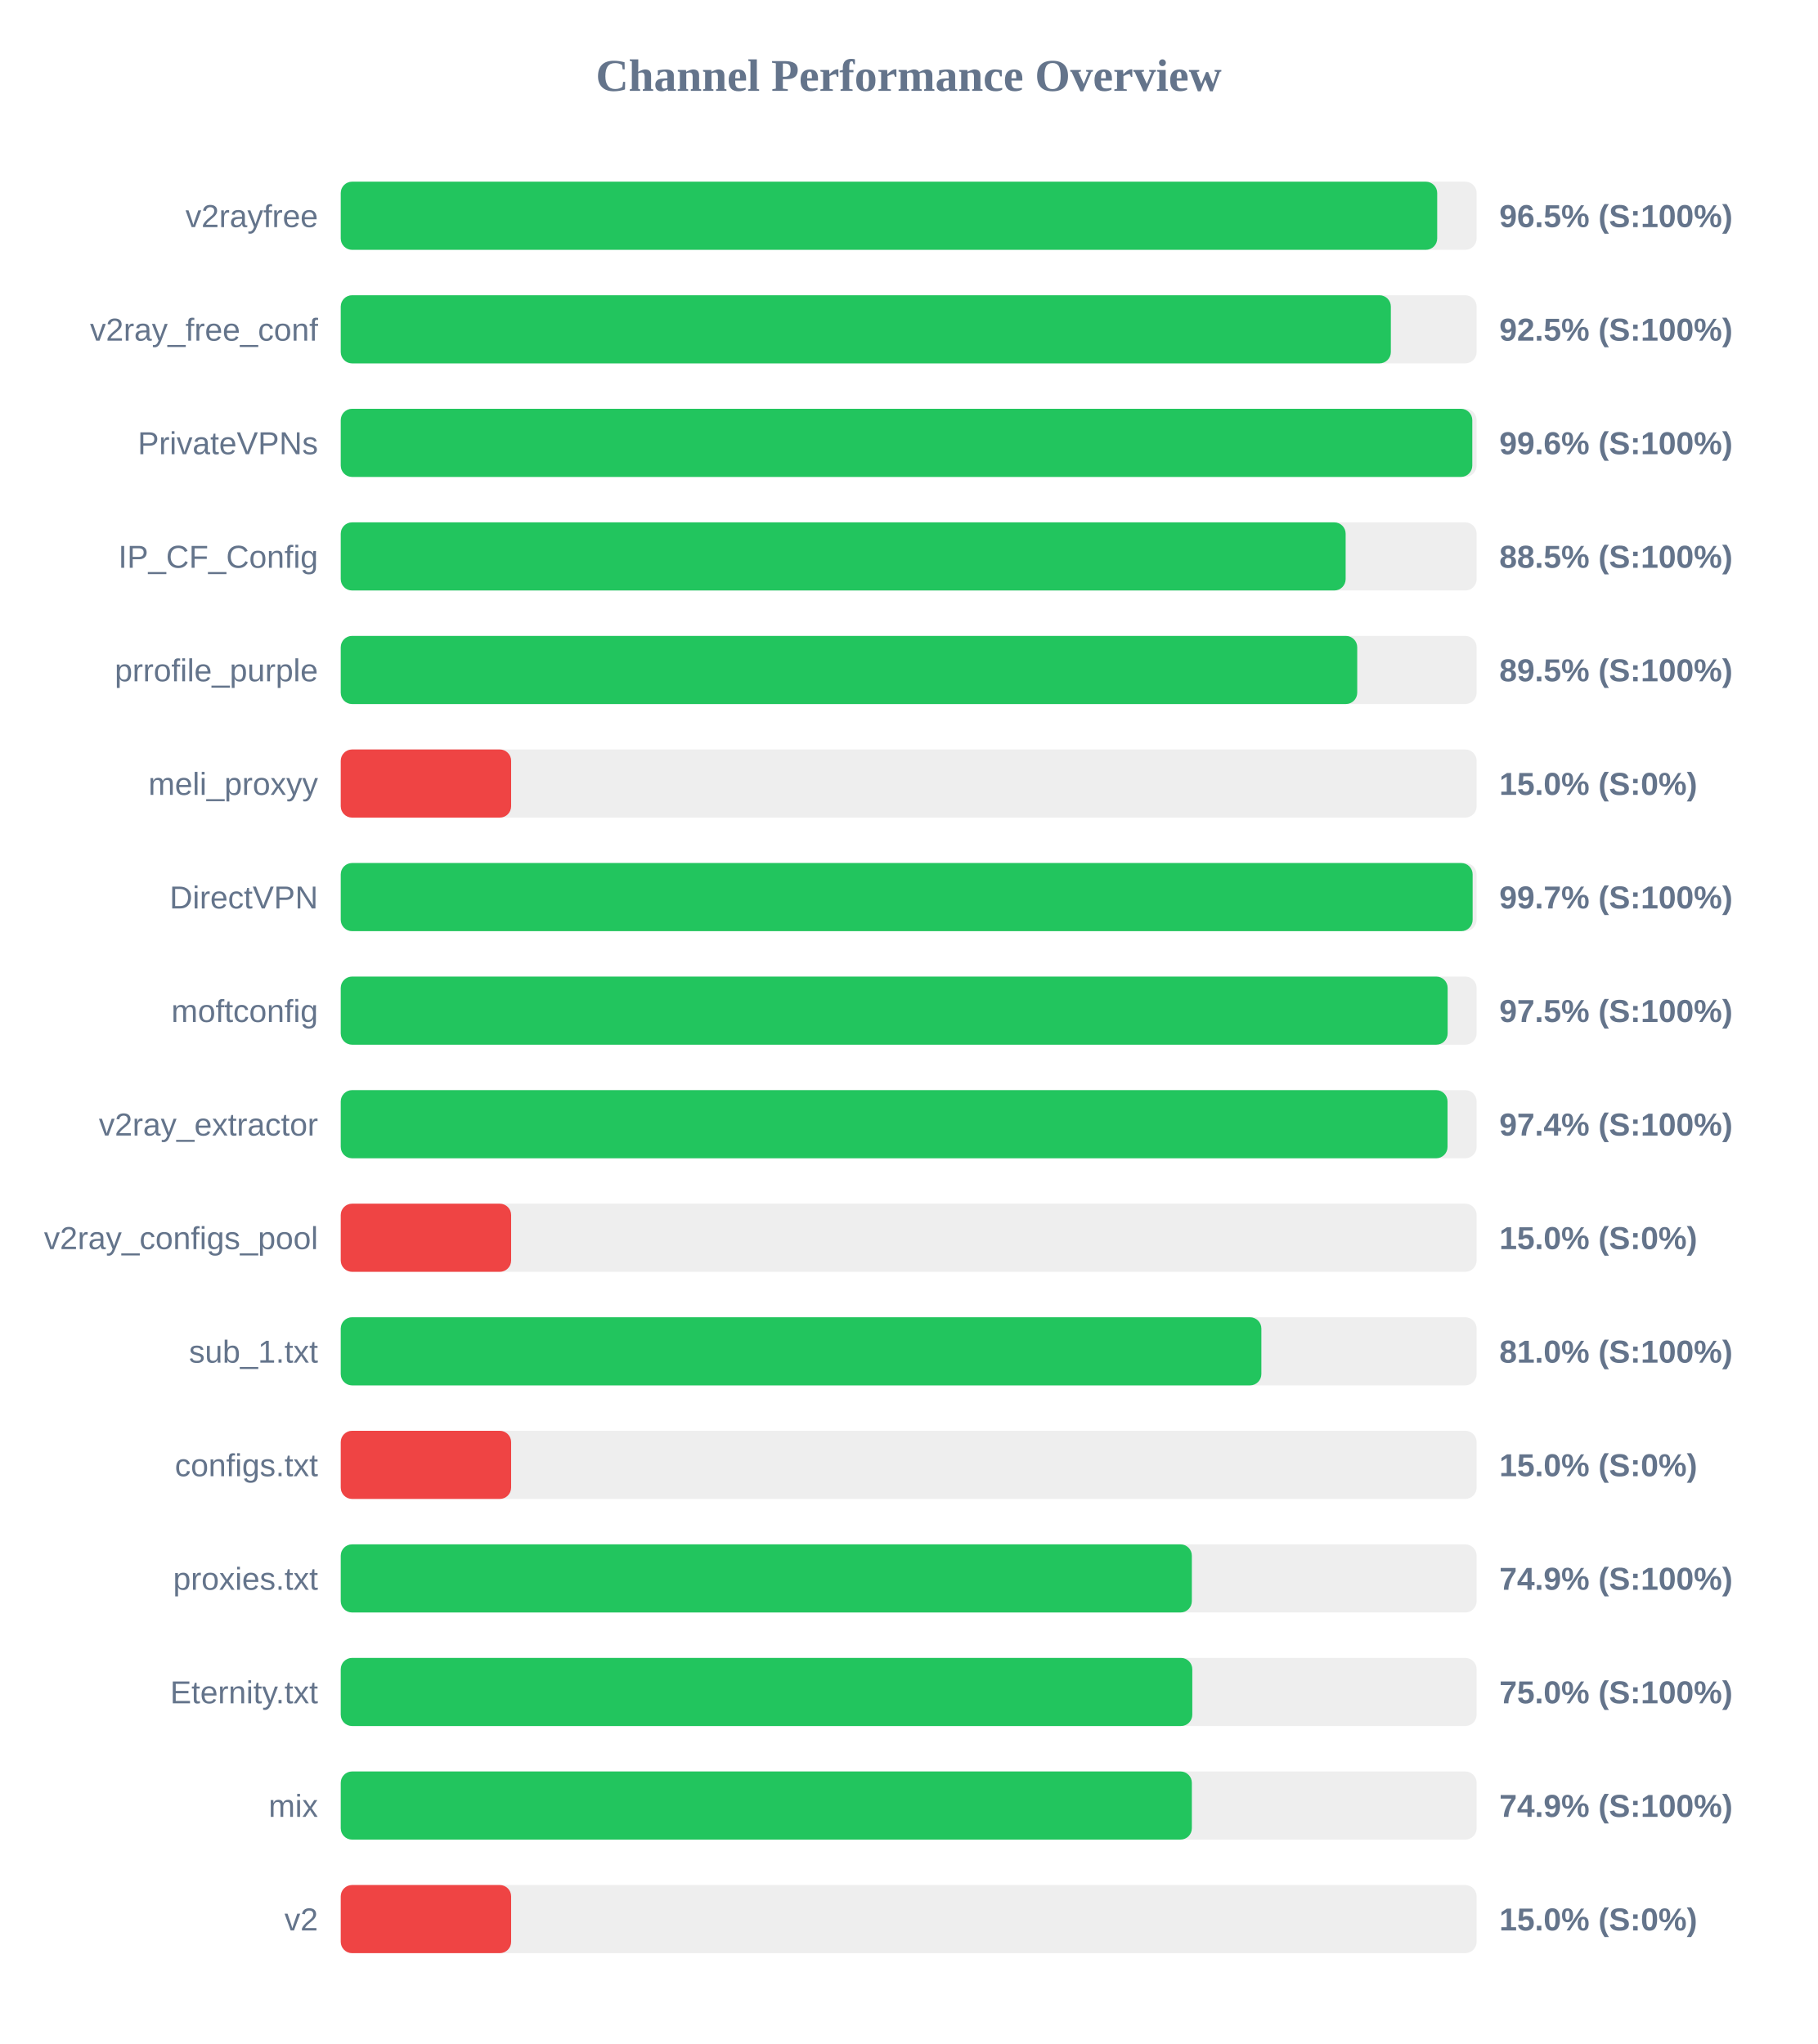
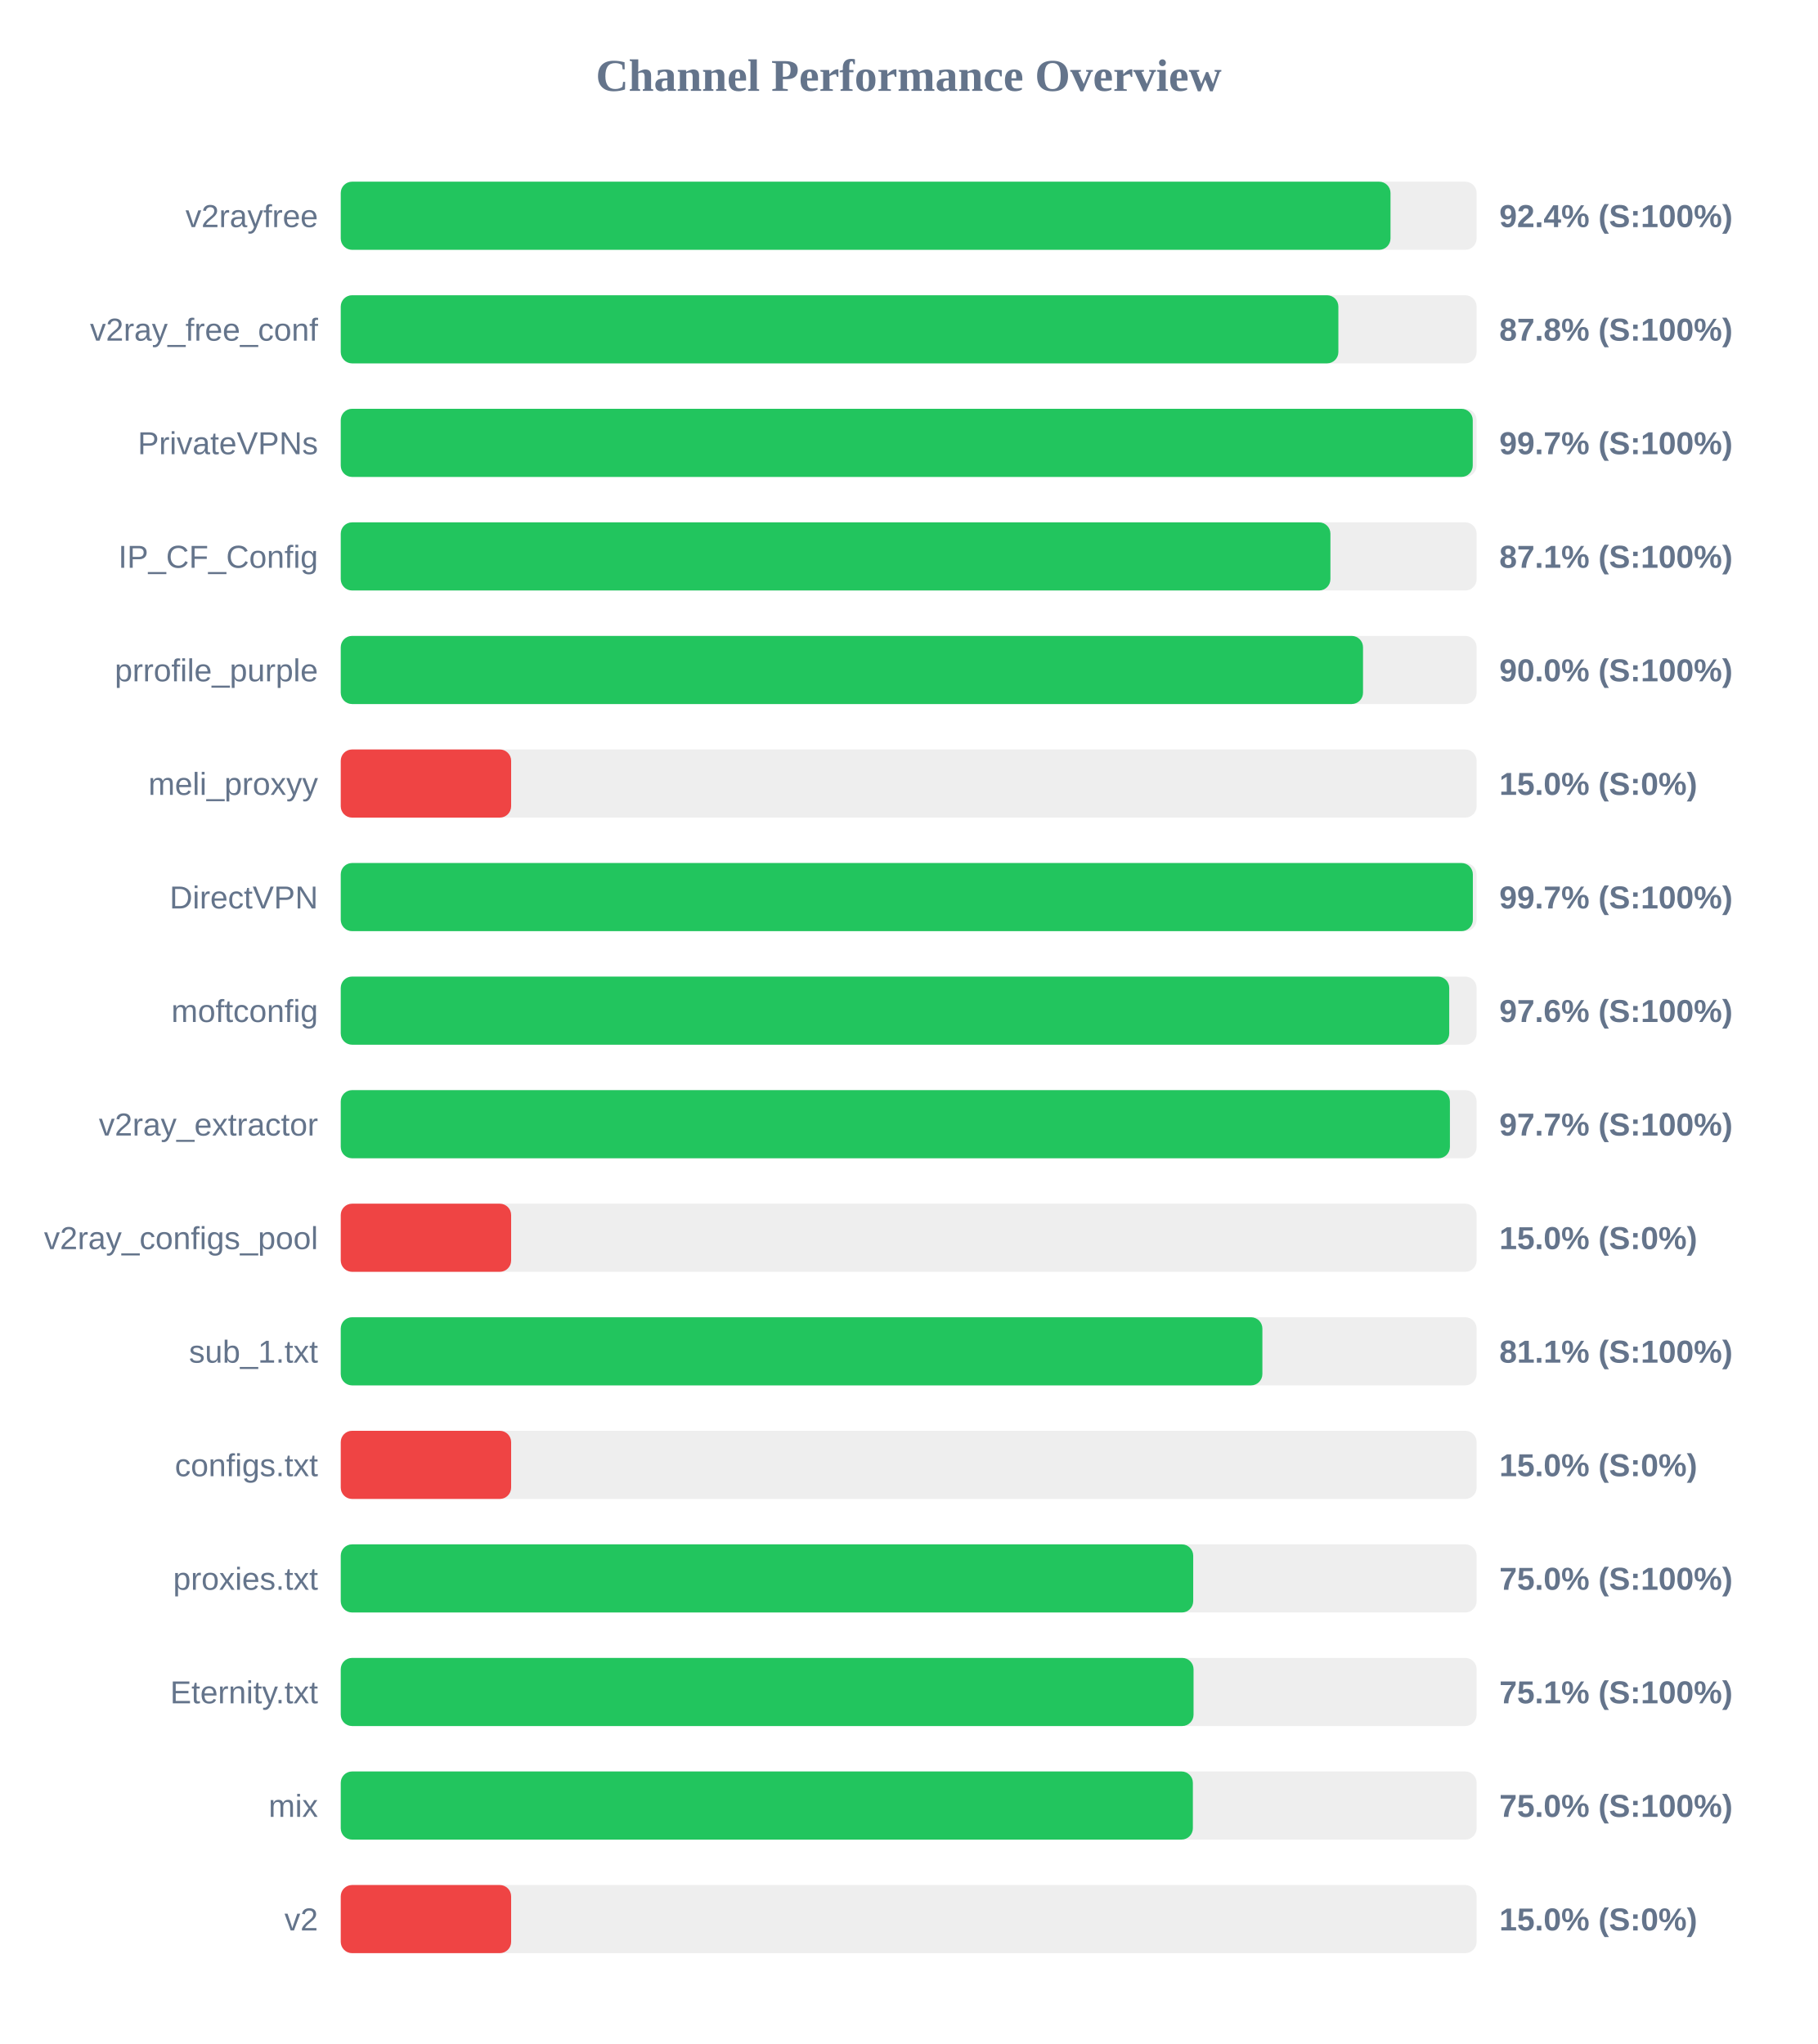
<svg xmlns="http://www.w3.org/2000/svg" width="800" height="900" version="1.1">
  <style>
        .row { font: 14px Arial; fill: #64748b; }
        .score { font: bold 14px Arial; fill: #64748b; }
    </style>
  <text x="400" y="40" text-anchor="middle" font-size="20px" font-weight="bold" fill="#64748b">Channel Performance Overview</text>
  <rect x="150" y="80" width="500" height="30" fill="#eee" rx="5" />
-   <rect x="150" y="80" width="482.65" height="30" fill="#22c55e" rx="5" />
+   <rect x="150" y="80" width="462.1" height="30" fill="#22c55e" rx="5" />
  <text x="140" y="100" text-anchor="end" class="row">v2rayfree</text>
-   <text x="660" y="100" text-anchor="start" class="score">96.5% (S:100%)</text>
+   <text x="660" y="100" text-anchor="start" class="score">92.4% (S:100%)</text>
  <rect x="150" y="130" width="500" height="30" fill="#eee" rx="5" />
-   <rect x="150" y="130" width="462.25" height="30" fill="#22c55e" rx="5" />
+   <rect x="150" y="130" width="439.15" height="30" fill="#22c55e" rx="5" />
  <text x="140" y="150" text-anchor="end" class="row">v2ray_free_conf</text>
-   <text x="660" y="150" text-anchor="start" class="score">92.5% (S:100%)</text>
+   <text x="660" y="150" text-anchor="start" class="score">87.8% (S:100%)</text>
  <rect x="150" y="180" width="500" height="30" fill="#eee" rx="5" />
-   <rect x="150" y="180" width="498.1" height="30" fill="#22c55e" rx="5" />
+   <rect x="150" y="180" width="498.3" height="30" fill="#22c55e" rx="5" />
  <text x="140" y="200" text-anchor="end" class="row">PrivateVPNs</text>
-   <text x="660" y="200" text-anchor="start" class="score">99.6% (S:100%)</text>
+   <text x="660" y="200" text-anchor="start" class="score">99.7% (S:100%)</text>
  <rect x="150" y="230" width="500" height="30" fill="#eee" rx="5" />
-   <rect x="150" y="230" width="442.35" height="30" fill="#22c55e" rx="5" />
+   <rect x="150" y="230" width="435.65" height="30" fill="#22c55e" rx="5" />
  <text x="140" y="250" text-anchor="end" class="row">IP_CF_Config</text>
-   <text x="660" y="250" text-anchor="start" class="score">88.5% (S:100%)</text>
+   <text x="660" y="250" text-anchor="start" class="score">87.1% (S:100%)</text>
  <rect x="150" y="280" width="500" height="30" fill="#eee" rx="5" />
-   <rect x="150" y="280" width="447.45" height="30" fill="#22c55e" rx="5" />
+   <rect x="150" y="280" width="450.0" height="30" fill="#22c55e" rx="5" />
  <text x="140" y="300" text-anchor="end" class="row">prrofile_purple</text>
-   <text x="660" y="300" text-anchor="start" class="score">89.5% (S:100%)</text>
+   <text x="660" y="300" text-anchor="start" class="score">90.0% (S:100%)</text>
  <rect x="150" y="330" width="500" height="30" fill="#eee" rx="5" />
  <rect x="150" y="330" width="75.0" height="30" fill="#ef4444" rx="5" />
  <text x="140" y="350" text-anchor="end" class="row">meli_proxyy</text>
  <text x="660" y="350" text-anchor="start" class="score">15.0% (S:0%)</text>
  <rect x="150" y="380" width="500" height="30" fill="#eee" rx="5" />
-   <rect x="150" y="380" width="498.25" height="30" fill="#22c55e" rx="5" />
+   <rect x="150" y="380" width="498.35" height="30" fill="#22c55e" rx="5" />
  <text x="140" y="400" text-anchor="end" class="row">DirectVPN</text>
  <text x="660" y="400" text-anchor="start" class="score">99.7% (S:100%)</text>
  <rect x="150" y="430" width="500" height="30" fill="#eee" rx="5" />
-   <rect x="150" y="430" width="487.25" height="30" fill="#22c55e" rx="5" />
+   <rect x="150" y="430" width="487.95" height="30" fill="#22c55e" rx="5" />
  <text x="140" y="450" text-anchor="end" class="row">moftconfig</text>
-   <text x="660" y="450" text-anchor="start" class="score">97.5% (S:100%)</text>
+   <text x="660" y="450" text-anchor="start" class="score">97.6% (S:100%)</text>
  <rect x="150" y="480" width="500" height="30" fill="#eee" rx="5" />
-   <rect x="150" y="480" width="487.2" height="30" fill="#22c55e" rx="5" />
+   <rect x="150" y="480" width="488.25" height="30" fill="#22c55e" rx="5" />
  <text x="140" y="500" text-anchor="end" class="row">v2ray_extractor</text>
-   <text x="660" y="500" text-anchor="start" class="score">97.4% (S:100%)</text>
+   <text x="660" y="500" text-anchor="start" class="score">97.7% (S:100%)</text>
  <rect x="150" y="530" width="500" height="30" fill="#eee" rx="5" />
  <rect x="150" y="530" width="75.0" height="30" fill="#ef4444" rx="5" />
  <text x="140" y="550" text-anchor="end" class="row">v2ray_configs_pool</text>
  <text x="660" y="550" text-anchor="start" class="score">15.0% (S:0%)</text>
  <rect x="150" y="580" width="500" height="30" fill="#eee" rx="5" />
-   <rect x="150" y="580" width="405.25" height="30" fill="#22c55e" rx="5" />
+   <rect x="150" y="580" width="405.7" height="30" fill="#22c55e" rx="5" />
  <text x="140" y="600" text-anchor="end" class="row">sub_1.txt</text>
-   <text x="660" y="600" text-anchor="start" class="score">81.0% (S:100%)</text>
+   <text x="660" y="600" text-anchor="start" class="score">81.1% (S:100%)</text>
  <rect x="150" y="630" width="500" height="30" fill="#eee" rx="5" />
  <rect x="150" y="630" width="75.0" height="30" fill="#ef4444" rx="5" />
  <text x="140" y="650" text-anchor="end" class="row">configs.txt</text>
  <text x="660" y="650" text-anchor="start" class="score">15.0% (S:0%)</text>
  <rect x="150" y="680" width="500" height="30" fill="#eee" rx="5" />
-   <rect x="150" y="680" width="374.65" height="30" fill="#22c55e" rx="5" />
+   <rect x="150" y="680" width="375.25" height="30" fill="#22c55e" rx="5" />
  <text x="140" y="700" text-anchor="end" class="row">proxies.txt</text>
-   <text x="660" y="700" text-anchor="start" class="score">74.9% (S:100%)</text>
+   <text x="660" y="700" text-anchor="start" class="score">75.0% (S:100%)</text>
  <rect x="150" y="730" width="500" height="30" fill="#eee" rx="5" />
-   <rect x="150" y="730" width="374.85" height="30" fill="#22c55e" rx="5" />
+   <rect x="150" y="730" width="375.4" height="30" fill="#22c55e" rx="5" />
  <text x="140" y="750" text-anchor="end" class="row">Eternity.txt</text>
-   <text x="660" y="750" text-anchor="start" class="score">75.0% (S:100%)</text>
+   <text x="660" y="750" text-anchor="start" class="score">75.1% (S:100%)</text>
  <rect x="150" y="780" width="500" height="30" fill="#eee" rx="5" />
-   <rect x="150" y="780" width="374.65" height="30" fill="#22c55e" rx="5" />
+   <rect x="150" y="780" width="375.1" height="30" fill="#22c55e" rx="5" />
  <text x="140" y="800" text-anchor="end" class="row">mix</text>
-   <text x="660" y="800" text-anchor="start" class="score">74.9% (S:100%)</text>
+   <text x="660" y="800" text-anchor="start" class="score">75.0% (S:100%)</text>
  <rect x="150" y="830" width="500" height="30" fill="#eee" rx="5" />
  <rect x="150" y="830" width="75.0" height="30" fill="#ef4444" rx="5" />
  <text x="140" y="850" text-anchor="end" class="row">v2</text>
  <text x="660" y="850" text-anchor="start" class="score">15.0% (S:0%)</text>
</svg>
